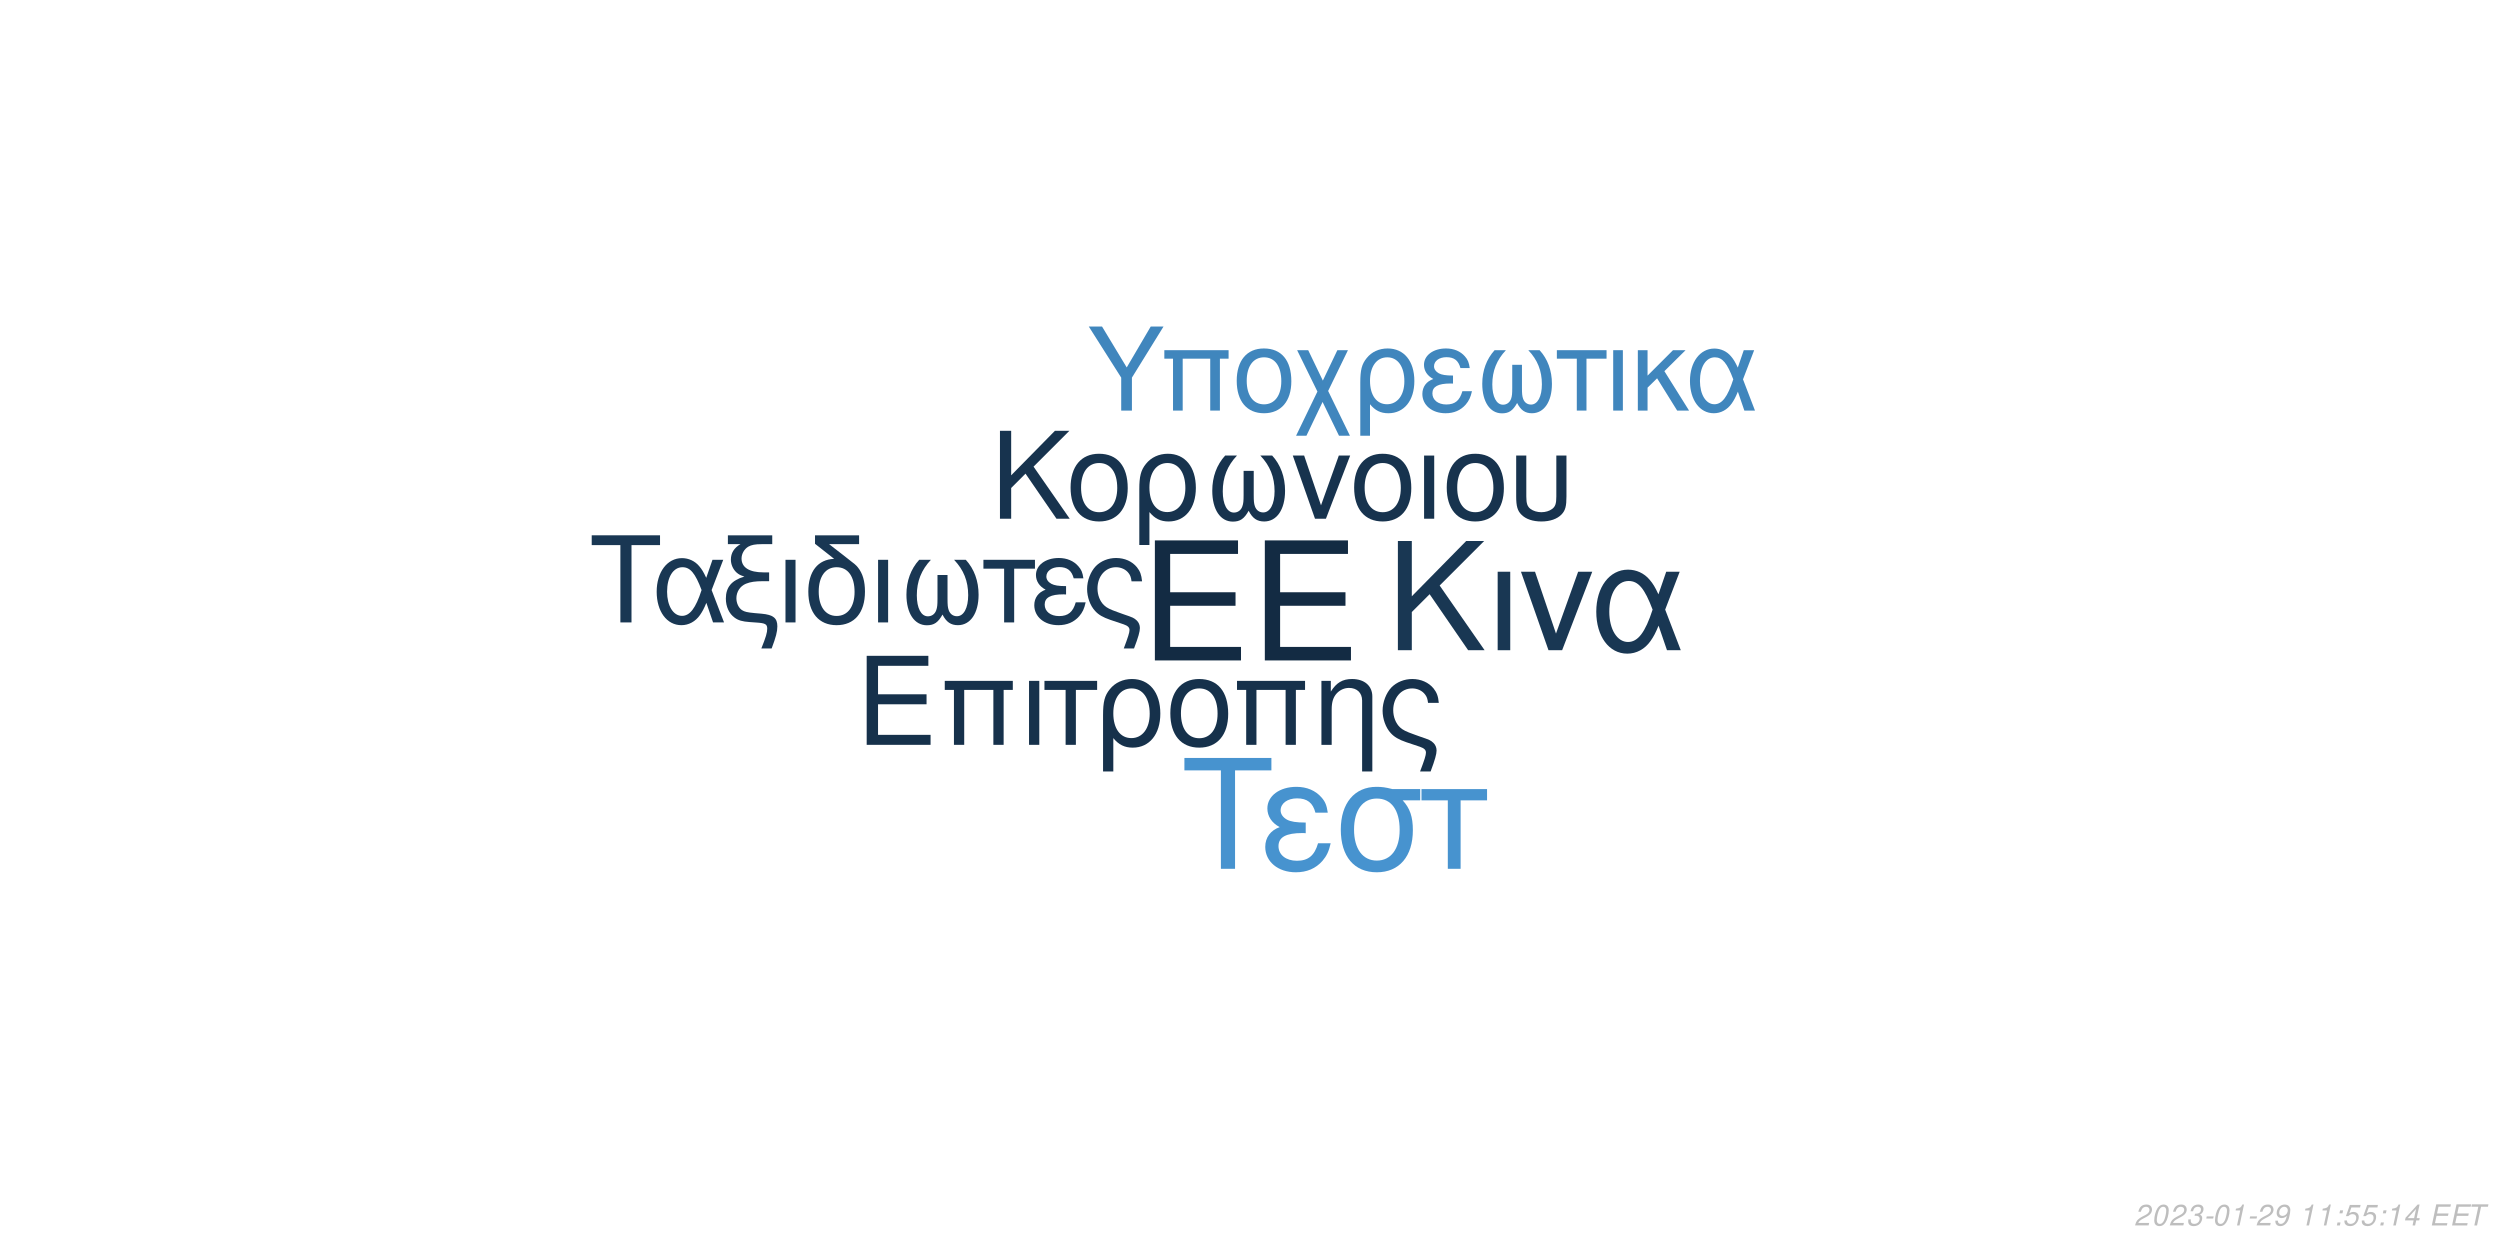
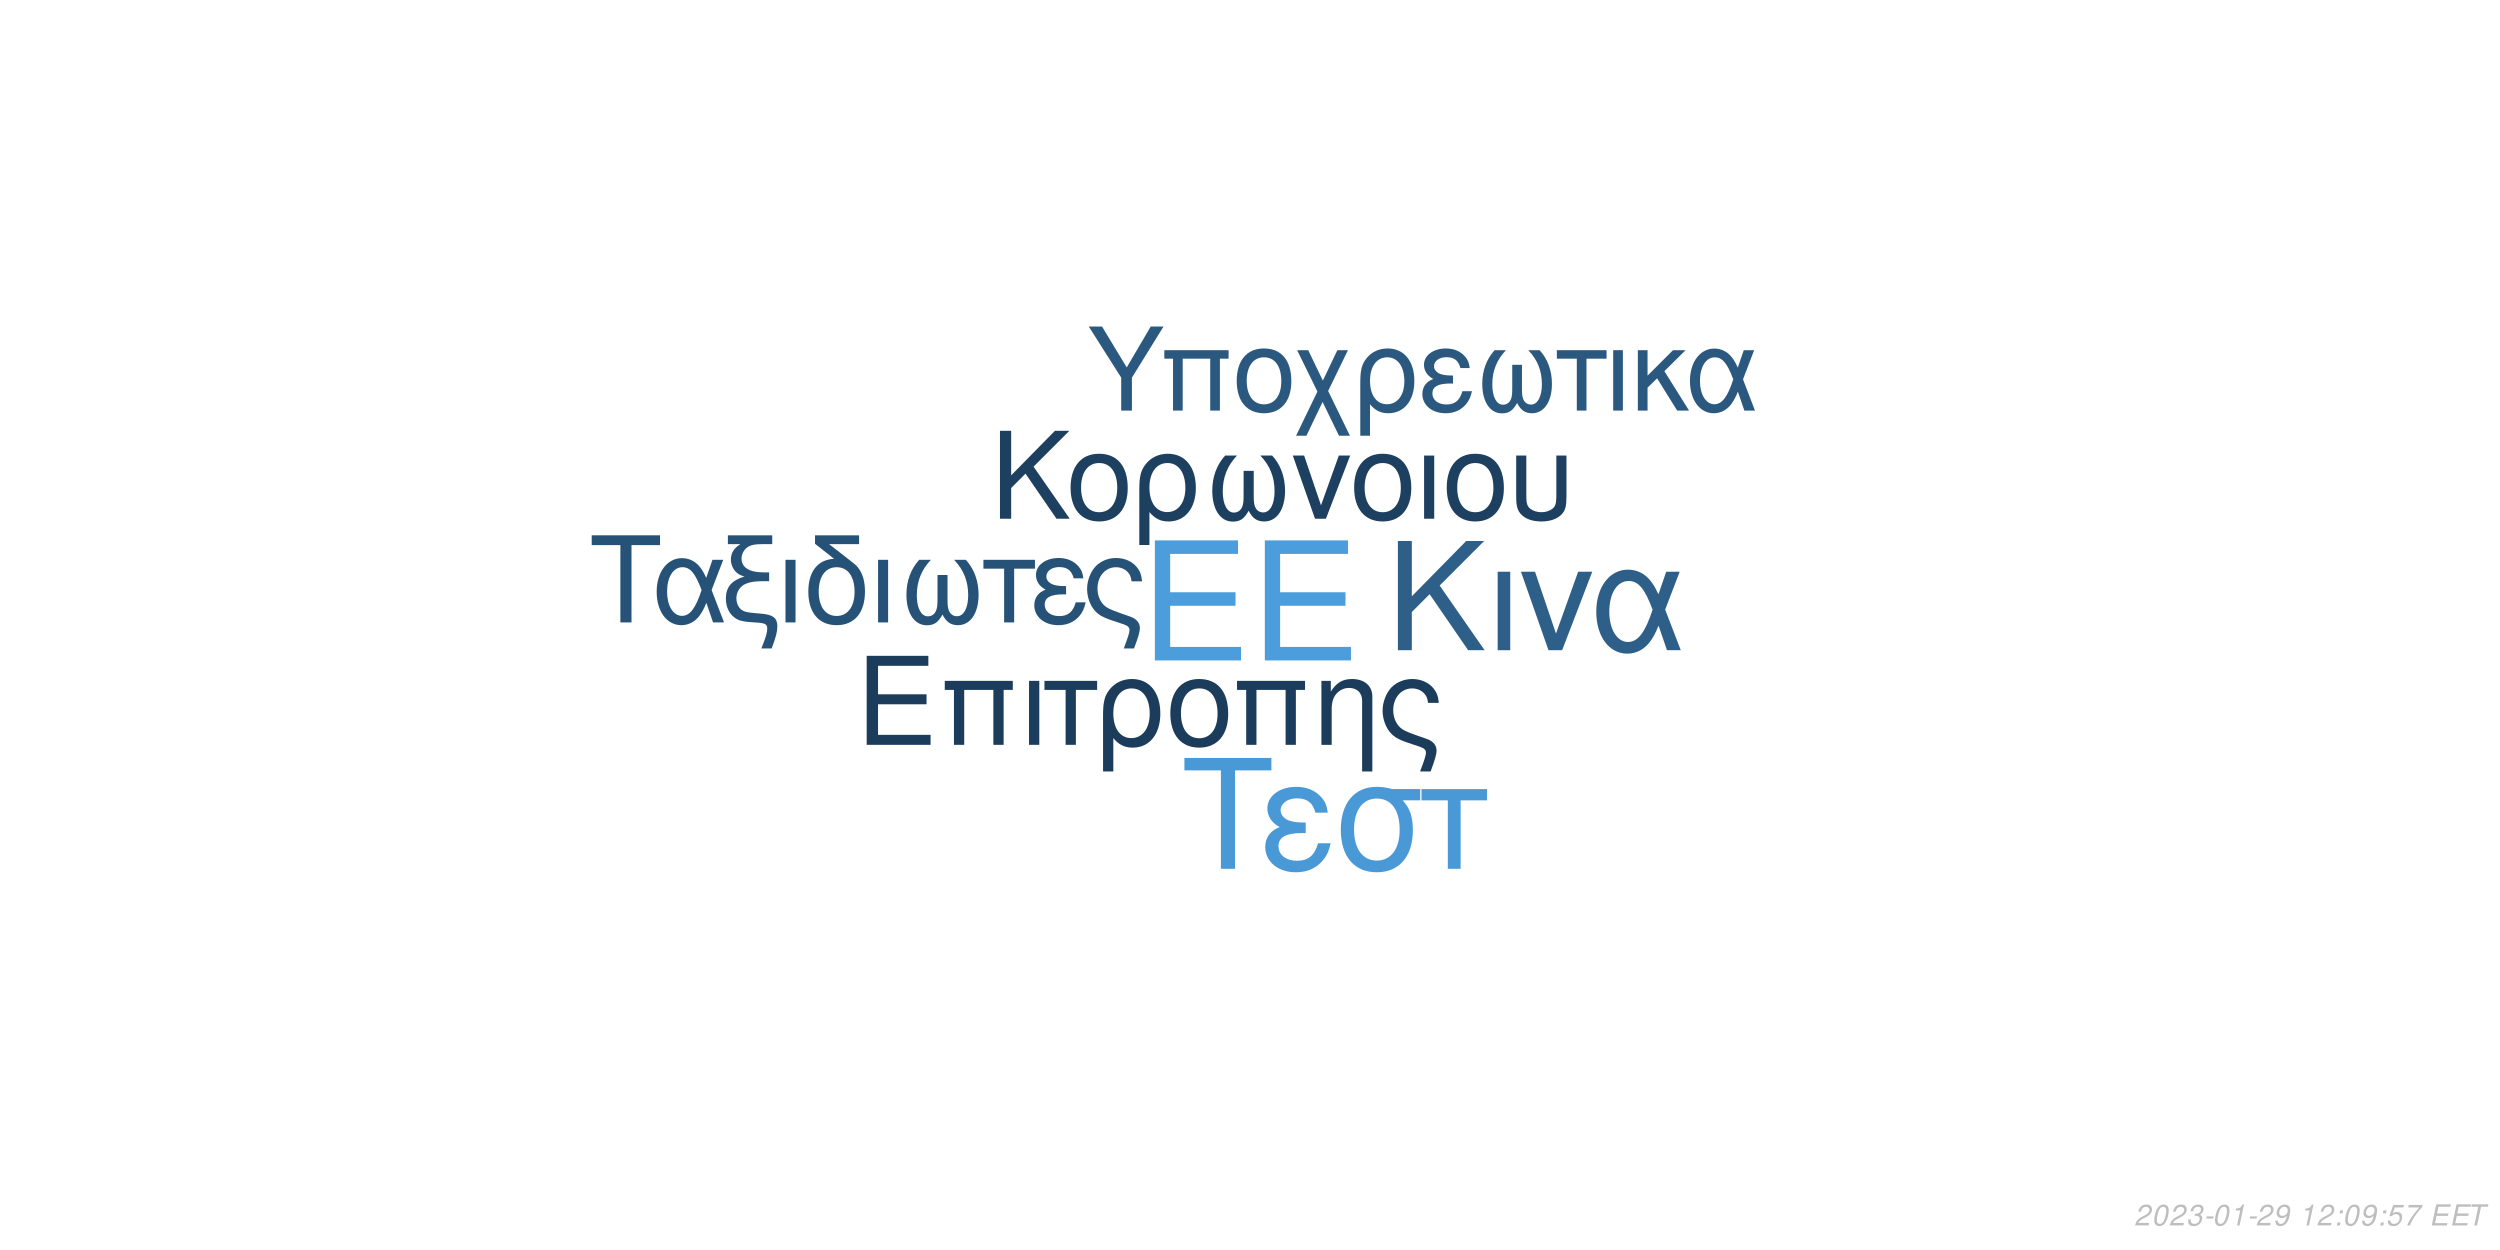
<svg xmlns="http://www.w3.org/2000/svg" xmlns:xlink="http://www.w3.org/1999/xlink" width="864pt" height="432pt" viewBox="0 0 864 432" version="1.1">
  <defs>
    <g>
      <symbol overflow="visible" id="glyph0-0">
        <path style="stroke:none;" d="" />
      </symbol>
      <symbol overflow="visible" id="glyph0-1">
        <path style="stroke:none;" d="M 10.406 -18.891 L 33 -18.891 L 33 -23.562 L 10.406 -23.562 L 10.406 -36.812 L 33.859 -36.812 L 33.859 -41.484 L 5.125 -41.484 L 5.125 0 L 34.891 0 L 34.891 -4.672 L 10.406 -4.672 Z M 10.406 -18.891 " />
      </symbol>
      <symbol overflow="visible" id="glyph1-0">
        <path style="stroke:none;" d="" />
      </symbol>
      <symbol overflow="visible" id="glyph1-1">
        <path style="stroke:none;" d="M 7.719 -14.016 L 24.484 -14.016 L 24.484 -17.469 L 7.719 -17.469 L 7.719 -27.312 L 25.109 -27.312 L 25.109 -30.766 L 3.797 -30.766 L 3.797 0 L 25.875 0 L 25.875 -3.453 L 7.719 -3.453 Z M 7.719 -14.016 " />
      </symbol>
      <symbol overflow="visible" id="glyph1-2">
        <path style="stroke:none;" d="M 26.297 -22.109 L 2.781 -22.109 L 2.781 -18.984 L 5.953 -18.984 L 5.953 0 L 9.5 0 L 9.5 -18.984 L 19.578 -18.984 L 19.578 0 L 23.125 0 L 23.125 -18.984 L 26.297 -18.984 Z M 26.297 -22.109 " />
      </symbol>
      <symbol overflow="visible" id="glyph1-3">
        <path style="stroke:none;" d="M 2.906 0 L 6.453 0 L 6.453 -22.109 L 2.906 -22.109 Z M 2.906 0 " />
      </symbol>
      <symbol overflow="visible" id="glyph1-4">
        <path style="stroke:none;" d="M 6.547 0 L 10.094 0 L 10.094 -18.984 L 17.438 -18.984 L 17.438 -22.109 L -0.766 -22.109 L -0.766 -18.984 L 6.547 -18.984 Z M 6.547 0 " />
      </symbol>
      <symbol overflow="visible" id="glyph1-5">
        <path style="stroke:none;" d="M 2.484 9.203 L 6.031 9.203 L 6.031 -2.328 C 7.891 -0.047 9.922 0.969 12.75 0.969 C 18.531 0.969 22.281 -3.672 22.281 -10.797 C 22.281 -18.141 18.484 -22.75 12.484 -22.75 C 9.375 -22.75 6.625 -21.484 4.812 -19.203 C 3.031 -17.016 2.484 -14.891 2.484 -10.25 Z M 12.359 -19.5 C 16.203 -19.5 18.609 -16.125 18.609 -10.719 C 18.609 -5.656 16.078 -2.328 12.281 -2.328 C 8.438 -2.328 6.031 -5.609 6.031 -10.891 C 6.031 -16.156 8.484 -19.5 12.359 -19.5 Z M 12.359 -19.5 " />
      </symbol>
      <symbol overflow="visible" id="glyph1-6">
        <path style="stroke:none;" d="M 11.688 -22.75 C 5.438 -22.75 1.734 -18.312 1.734 -10.891 C 1.734 -3.422 5.438 0.969 11.734 0.969 C 17.984 0.969 21.734 -3.453 21.734 -10.719 C 21.734 -18.406 18.109 -22.75 11.688 -22.75 Z M 11.734 -19.5 C 15.703 -19.5 18.062 -16.25 18.062 -10.766 C 18.062 -5.531 15.609 -2.281 11.734 -2.281 C 7.812 -2.281 5.406 -5.531 5.406 -10.891 C 5.406 -16.25 7.812 -19.5 11.734 -19.5 Z M 11.734 -19.5 " />
      </symbol>
      <symbol overflow="visible" id="glyph1-7">
        <path style="stroke:none;" d="M 2.953 -22.109 L 2.953 0 L 6.5 0 L 6.5 -12.203 C 6.5 -14.859 7.047 -16.5 8.312 -17.859 C 9.453 -19.031 10.938 -19.672 12.484 -19.672 C 15.234 -19.672 17.016 -17.984 17.016 -15.312 L 17.016 9.203 L 20.547 9.203 L 20.547 -16.719 C 20.547 -20.391 17.812 -22.75 13.547 -22.75 C 10.25 -22.75 8.141 -21.484 6.203 -18.406 L 6.203 -22.109 Z M 2.953 -22.109 " />
      </symbol>
      <symbol overflow="visible" id="glyph1-8">
        <path style="stroke:none;" d="M 17.688 9.203 C 19.203 5.188 19.75 3.203 19.75 1.938 C 19.75 0.922 19.328 -0.047 18.656 -0.672 C 17.641 -1.609 17.469 -1.688 13.891 -2.906 L 11.984 -3.594 C 9.156 -4.594 8.062 -5.156 7.125 -6.031 C 5.656 -7.391 4.766 -9.672 4.766 -11.984 C 4.766 -16.297 7.547 -19.5 11.312 -19.5 C 13.125 -19.5 14.812 -18.703 15.781 -17.391 C 16.375 -16.625 16.625 -15.906 16.797 -14.516 L 20.516 -14.516 C 20.297 -16.844 19.828 -18.062 18.703 -19.5 C 17.016 -21.562 14.344 -22.75 11.359 -22.75 C 8.562 -22.75 6 -21.688 4.172 -19.875 C 2.328 -17.938 1.094 -14.766 1.094 -11.812 C 1.094 -8.953 2.188 -5.906 3.922 -4.047 C 5.156 -2.703 6.672 -1.812 9.25 -0.922 L 14.016 0.672 C 15.484 1.188 16.078 1.766 16.078 2.703 C 16.078 3.594 15.578 5.188 14.047 9.203 Z M 17.688 9.203 " />
      </symbol>
      <symbol overflow="visible" id="glyph2-0">
        <path style="stroke:none;" d="" />
      </symbol>
      <symbol overflow="visible" id="glyph2-1">
        <path style="stroke:none;" d="M 8.906 -13.203 L 15.062 -19.359 L 28.375 0 L 34.062 0 L 18.531 -22.359 L 33.906 -37.734 L 27.688 -37.734 L 8.906 -18.641 L 8.906 -37.734 L 4.094 -37.734 L 4.094 0 L 8.906 0 Z M 8.906 -13.203 " />
      </symbol>
      <symbol overflow="visible" id="glyph2-2">
        <path style="stroke:none;" d="M 3.578 0 L 7.922 0 L 7.922 -27.125 L 3.578 -27.125 Z M 3.578 0 " />
      </symbol>
      <symbol overflow="visible" id="glyph2-3">
        <path style="stroke:none;" d="M 14.859 0 L 25.266 -27.125 L 20.391 -27.125 L 12.734 -5.75 L 5.484 -27.125 L 0.625 -27.125 L 10.141 0 Z M 14.859 0 " />
      </symbol>
      <symbol overflow="visible" id="glyph2-4">
        <path style="stroke:none;" d="M 30.484 -27.125 L 25.828 -27.125 L 23.141 -19.312 C 21.953 -21.844 21.281 -22.984 20.078 -24.375 C 18.219 -26.609 15.484 -27.844 12.625 -27.844 C 6.219 -27.844 1.656 -21.797 1.656 -13.297 C 1.656 -4.766 6.062 1.188 12.375 1.188 C 15.531 1.188 18.422 -0.359 20.391 -3.156 C 21.484 -4.703 22.109 -5.906 23.188 -8.484 L 26.094 0 L 30.859 0 L 25.469 -14.031 Z M 21.125 -14.031 C 18.578 -6.156 16.047 -2.844 12.625 -2.844 C 8.859 -2.844 6.156 -7.203 6.156 -13.297 C 6.156 -19.672 8.859 -23.922 12.844 -23.922 C 16.203 -23.922 18.375 -21.328 21.125 -14.031 Z M 21.125 -14.031 " />
      </symbol>
      <symbol overflow="visible" id="glyph3-0">
        <path style="stroke:none;" d="" />
      </symbol>
      <symbol overflow="visible" id="glyph3-1">
        <path style="stroke:none;" d="M 7.172 -10.625 L 12.125 -15.578 L 22.828 0 L 27.406 0 L 14.906 -18 L 27.281 -30.375 L 22.281 -30.375 L 7.172 -15 L 7.172 -30.375 L 3.297 -30.375 L 3.297 0 L 7.172 0 Z M 7.172 -10.625 " />
      </symbol>
      <symbol overflow="visible" id="glyph3-2">
        <path style="stroke:none;" d="M 11.531 -22.453 C 5.375 -22.453 1.703 -18.078 1.703 -10.75 C 1.703 -3.375 5.375 0.953 11.578 0.953 C 17.75 0.953 21.453 -3.422 21.453 -10.578 C 21.453 -18.156 17.875 -22.453 11.531 -22.453 Z M 11.578 -19.25 C 15.5 -19.25 17.828 -16.031 17.828 -10.625 C 17.828 -5.453 15.406 -2.25 11.578 -2.25 C 7.703 -2.25 5.328 -5.453 5.328 -10.75 C 5.328 -16.031 7.703 -19.25 11.578 -19.25 Z M 11.578 -19.25 " />
      </symbol>
      <symbol overflow="visible" id="glyph3-3">
        <path style="stroke:none;" d="M 2.453 9.078 L 5.953 9.078 L 5.953 -2.297 C 7.797 -0.047 9.797 0.953 12.578 0.953 C 18.281 0.953 22 -3.625 22 -10.656 C 22 -17.906 18.25 -22.453 12.328 -22.453 C 9.25 -22.453 6.547 -21.203 4.75 -18.953 C 3 -16.781 2.453 -14.703 2.453 -10.125 Z M 12.203 -19.25 C 16 -19.25 18.375 -15.906 18.375 -10.578 C 18.375 -5.578 15.875 -2.297 12.125 -2.297 C 8.328 -2.297 5.953 -5.547 5.953 -10.75 C 5.953 -15.953 8.375 -19.25 12.203 -19.25 Z M 12.203 -19.25 " />
      </symbol>
      <symbol overflow="visible" id="glyph3-4">
        <path style="stroke:none;" d="M 14.5 -16.531 L 14.5 -8.203 C 14.5 -6.047 14.406 -5.25 14.078 -4.297 C 13.625 -2.922 12.5 -2.125 11.156 -2.125 C 8.797 -2.125 7.297 -4.953 7.297 -9.453 C 7.297 -14.328 8.875 -18.281 12.203 -21.828 L 8.125 -21.828 C 5.203 -18.625 3.672 -14.453 3.672 -9.672 C 3.672 -3.172 6.453 1 10.781 1 C 13.281 1 14.703 0.047 16.25 -2.75 C 17.578 -0.125 19.156 0.953 21.625 0.953 C 26 0.953 28.828 -3.203 28.828 -9.672 C 28.828 -14.453 27.281 -18.656 24.375 -21.828 L 20.281 -21.828 C 23.625 -18.328 25.203 -14.375 25.203 -9.5 C 25.203 -5.047 23.656 -2.172 21.281 -2.172 C 19.906 -2.172 18.875 -2.953 18.406 -4.297 C 18.078 -5.25 18 -6.078 18 -8.203 L 18 -16.531 Z M 14.5 -16.531 " />
      </symbol>
      <symbol overflow="visible" id="glyph3-5">
        <path style="stroke:none;" d="M 11.953 0 L 20.328 -21.828 L 16.406 -21.828 L 10.25 -4.625 L 4.422 -21.828 L 0.5 -21.828 L 8.172 0 Z M 11.953 0 " />
      </symbol>
      <symbol overflow="visible" id="glyph3-6">
        <path style="stroke:none;" d="M 2.875 0 L 6.375 0 L 6.375 -21.828 L 2.875 -21.828 Z M 2.875 0 " />
      </symbol>
      <symbol overflow="visible" id="glyph3-7">
        <path style="stroke:none;" d="M 2.703 -21.828 L 2.703 -7.703 C 2.703 -4.297 3.172 -2.75 4.5 -1.422 C 6 0.125 8.453 0.953 11.406 0.953 C 14.453 0.953 16.906 0.078 18.406 -1.5 C 19.703 -2.875 20.078 -4.328 20.078 -7.703 L 20.078 -21.828 L 16.578 -21.828 L 16.578 -7.703 C 16.578 -5.25 16.25 -4.203 15.125 -3.375 C 14.203 -2.672 12.828 -2.25 11.406 -2.25 C 10 -2.25 8.625 -2.672 7.672 -3.375 C 6.578 -4.172 6.203 -5.25 6.203 -7.703 L 6.203 -21.828 Z M 2.703 -21.828 " />
      </symbol>
      <symbol overflow="visible" id="glyph4-0">
        <path style="stroke:none;" d="" />
      </symbol>
      <symbol overflow="visible" id="glyph4-1">
        <path style="stroke:none;" d="M 14.625 -26.719 L 24.484 -26.719 L 24.484 -30.109 L 0.875 -30.109 L 0.875 -26.719 L 10.781 -26.719 L 10.781 0 L 14.625 0 Z M 14.625 -26.719 " />
      </symbol>
      <symbol overflow="visible" id="glyph4-2">
        <path style="stroke:none;" d="M 24.328 -21.641 L 20.609 -21.641 L 18.453 -15.406 C 17.516 -17.422 16.969 -18.328 16.016 -19.453 C 14.531 -21.234 12.344 -22.219 10.078 -22.219 C 4.953 -22.219 1.328 -17.391 1.328 -10.609 C 1.328 -3.797 4.828 0.953 9.875 0.953 C 12.391 0.953 14.703 -0.297 16.266 -2.516 C 17.141 -3.766 17.641 -4.703 18.5 -6.766 L 20.812 0 L 24.609 0 L 20.312 -11.188 Z M 16.844 -11.188 C 14.828 -4.922 12.797 -2.266 10.078 -2.266 C 7.062 -2.266 4.922 -5.734 4.922 -10.609 C 4.922 -15.688 7.062 -19.078 10.234 -19.078 C 12.922 -19.078 14.656 -17.016 16.844 -11.188 Z M 16.844 -11.188 " />
      </symbol>
      <symbol overflow="visible" id="glyph4-3">
        <path style="stroke:none;" d="M 1.938 -27.047 L 6.281 -27.047 C 4.094 -25.766 2.969 -24 2.969 -21.719 C 2.969 -20.078 3.672 -18.422 4.875 -17.297 C 5.656 -16.594 6.281 -16.266 7.641 -15.859 C 3.219 -14.531 1.234 -12.188 1.234 -8.219 C 1.234 -5.453 2.359 -3.016 4.25 -1.656 C 5.531 -0.703 6.938 -0.297 9.453 -0.125 L 11.859 0.047 C 14.906 0.25 15.531 0.625 15.531 2.188 C 15.531 3.516 15.078 5.078 13.5 9 L 17.062 9 C 18.547 5.031 19.031 3.219 19.031 1.359 C 19.031 -1.484 17.641 -2.641 13.594 -3.016 L 11.234 -3.219 C 8.594 -3.469 7.719 -3.672 6.812 -4.25 C 5.656 -5 4.875 -6.656 4.875 -8.344 C 4.875 -10.578 6.156 -12.547 8.172 -13.375 C 9.703 -14 11.391 -14.25 14.078 -14.25 L 16.188 -14.25 L 16.188 -17.297 L 14.203 -17.297 C 9.328 -17.297 6.656 -19 6.656 -22.094 C 6.656 -23.703 7.594 -25.359 9 -26.188 C 10.078 -26.797 11.391 -27.047 13.594 -27.047 L 17.266 -27.047 L 17.266 -30.109 L 1.938 -30.109 Z M 1.938 -27.047 " />
      </symbol>
      <symbol overflow="visible" id="glyph4-4">
        <path style="stroke:none;" d="M 2.844 0 L 6.312 0 L 6.312 -21.641 L 2.844 -21.641 Z M 2.844 0 " />
      </symbol>
      <symbol overflow="visible" id="glyph4-5">
        <path style="stroke:none;" d="M 10.656 -21.969 C 5.031 -21.766 1.734 -17.594 1.734 -10.656 C 1.734 -3.344 5.375 0.953 11.516 0.953 C 17.672 0.953 21.312 -3.344 21.312 -10.656 C 21.312 -14.203 20.531 -16.938 18.875 -19 C 18.172 -19.859 17.922 -20.078 15.031 -22.297 L 8.922 -27.047 L 19.281 -27.047 L 19.281 -30.109 L 4.047 -30.109 L 4.047 -27.172 Z M 11.516 -19.078 C 15.406 -19.078 17.719 -15.906 17.719 -10.531 C 17.719 -5.406 15.328 -2.234 11.516 -2.234 C 7.688 -2.234 5.328 -5.406 5.328 -10.656 C 5.328 -15.906 7.688 -19.078 11.516 -19.078 Z M 11.516 -19.078 " />
      </symbol>
      <symbol overflow="visible" id="glyph4-6">
        <path style="stroke:none;" d="M 14.375 -16.391 L 14.375 -8.141 C 14.375 -5.984 14.281 -5.203 13.953 -4.25 C 13.5 -2.891 12.391 -2.109 11.062 -2.109 C 8.719 -2.109 7.234 -4.922 7.234 -9.375 C 7.234 -14.203 8.797 -18.125 12.094 -21.641 L 8.047 -21.641 C 5.156 -18.453 3.641 -14.328 3.641 -9.578 C 3.641 -3.141 6.406 0.984 10.703 0.984 C 13.172 0.984 14.578 0.047 16.109 -2.719 C 17.422 -0.125 19 0.953 21.438 0.953 C 25.766 0.953 28.578 -3.188 28.578 -9.578 C 28.578 -14.328 27.047 -18.5 24.156 -21.641 L 20.109 -21.641 C 23.422 -18.172 24.984 -14.25 24.984 -9.422 C 24.984 -5 23.453 -2.141 21.109 -2.141 C 19.734 -2.141 18.703 -2.938 18.25 -4.25 C 17.922 -5.203 17.844 -6.031 17.844 -8.141 L 17.844 -16.391 Z M 14.375 -16.391 " />
      </symbol>
      <symbol overflow="visible" id="glyph4-7">
        <path style="stroke:none;" d="M 6.406 0 L 9.875 0 L 9.875 -18.578 L 17.062 -18.578 L 17.062 -21.641 L -0.75 -21.641 L -0.75 -18.578 L 6.406 -18.578 Z M 6.406 0 " />
      </symbol>
      <symbol overflow="visible" id="glyph4-8">
        <path style="stroke:none;" d="M 11.812 -12.547 C 9.203 -12.547 7.766 -12.797 6.734 -13.344 C 5.609 -13.953 5 -14.859 5 -15.859 C 5 -17.75 6.859 -19.125 9.453 -19.125 C 12.219 -19.125 13.75 -17.922 14.453 -15.234 L 17.797 -15.234 C 17.516 -17.266 17.094 -18.25 16.062 -19.406 C 14.453 -21.266 12.094 -22.266 9.297 -22.266 C 4.703 -22.266 1.406 -19.781 1.406 -16.391 C 1.406 -14.281 2.562 -12.469 4.75 -11.312 C 2.266 -10.453 0.828 -8.5 0.828 -5.953 C 0.828 -1.938 4.297 0.953 9.125 0.953 C 12.141 0.953 14.531 -0.078 16.359 -2.141 C 17.516 -3.516 18.094 -4.703 18.578 -6.938 L 15.156 -6.938 C 14.203 -3.594 12.516 -2.188 9.422 -2.188 C 6.438 -2.188 4.422 -3.797 4.422 -6.156 C 4.422 -8.594 6.438 -9.703 10.938 -9.703 C 11.062 -9.703 11.438 -9.703 11.812 -9.656 Z M 11.812 -12.547 " />
      </symbol>
      <symbol overflow="visible" id="glyph4-9">
        <path style="stroke:none;" d="M 17.297 9 C 18.797 5.078 19.328 3.141 19.328 1.906 C 19.328 0.906 18.906 -0.047 18.25 -0.656 C 17.266 -1.562 17.094 -1.656 13.594 -2.844 L 11.734 -3.516 C 8.969 -4.5 7.891 -5.031 6.984 -5.906 C 5.531 -7.234 4.672 -9.453 4.672 -11.734 C 4.672 -15.938 7.391 -19.078 11.062 -19.078 C 12.844 -19.078 14.5 -18.297 15.438 -17.016 C 16.016 -16.266 16.266 -15.562 16.438 -14.203 L 20.078 -14.203 C 19.859 -16.484 19.406 -17.672 18.297 -19.078 C 16.641 -21.109 14.047 -22.266 11.109 -22.266 C 8.391 -22.266 5.859 -21.234 4.094 -19.453 C 2.266 -17.547 1.078 -14.453 1.078 -11.562 C 1.078 -8.75 2.141 -5.781 3.844 -3.969 C 5.031 -2.641 6.531 -1.781 9.047 -0.906 L 13.703 0.656 C 15.156 1.156 15.734 1.734 15.734 2.641 C 15.734 3.516 15.234 5.078 13.75 9 Z M 17.297 9 " />
      </symbol>
      <symbol overflow="visible" id="glyph5-0">
        <path style="stroke:none;" d="" />
      </symbol>
      <symbol overflow="visible" id="glyph5-1">
        <path style="stroke:none;" d="M 18.609 -34.016 L 31.172 -34.016 L 31.172 -38.312 L 1.109 -38.312 L 1.109 -34.016 L 13.719 -34.016 L 13.719 0 L 18.609 0 Z M 18.609 -34.016 " />
      </symbol>
      <symbol overflow="visible" id="glyph5-2">
        <path style="stroke:none;" d="M 15.031 -15.984 C 11.719 -15.984 9.875 -16.297 8.562 -16.984 C 7.156 -17.766 6.359 -18.922 6.359 -20.188 C 6.359 -22.609 8.719 -24.344 12.031 -24.344 C 15.562 -24.344 17.5 -22.812 18.391 -19.391 L 22.656 -19.391 C 22.281 -21.969 21.766 -23.234 20.453 -24.703 C 18.391 -27.062 15.406 -28.328 11.828 -28.328 C 5.984 -28.328 1.781 -25.172 1.781 -20.875 C 1.781 -18.188 3.266 -15.875 6.047 -14.406 C 2.891 -13.297 1.047 -10.828 1.047 -7.562 C 1.047 -2.469 5.469 1.203 11.609 1.203 C 15.453 1.203 18.5 -0.109 20.812 -2.734 C 22.281 -4.469 23.016 -5.984 23.656 -8.828 L 19.297 -8.828 C 18.078 -4.578 15.922 -2.781 11.984 -2.781 C 8.203 -2.781 5.625 -4.828 5.625 -7.828 C 5.625 -10.938 8.203 -12.359 13.922 -12.359 C 14.094 -12.359 14.562 -12.359 15.031 -12.297 Z M 15.031 -15.984 " />
      </symbol>
      <symbol overflow="visible" id="glyph5-3">
        <path style="stroke:none;" d="M 30.594 -27.547 L 21.031 -27.547 C 18.547 -28.172 17.344 -28.328 15.5 -28.328 C 7.891 -28.328 3.156 -22.656 3.156 -13.562 C 3.156 -4.25 7.781 1.203 15.609 1.203 C 23.391 1.203 28.062 -4.312 28.062 -13.344 C 28.062 -17.969 27.062 -20.922 24.547 -23.656 L 30.594 -23.656 Z M 15.609 -24.281 C 20.609 -24.281 23.5 -20.297 23.5 -13.453 C 23.5 -6.891 20.5 -2.844 15.609 -2.844 C 10.719 -2.844 7.734 -6.891 7.734 -13.562 C 7.734 -20.234 10.719 -24.281 15.609 -24.281 Z M 15.609 -24.281 " />
      </symbol>
      <symbol overflow="visible" id="glyph5-4">
        <path style="stroke:none;" d="M 8.141 0 L 12.562 0 L 12.562 -23.656 L 21.703 -23.656 L 21.703 -27.547 L -0.953 -27.547 L -0.953 -23.656 L 8.141 -23.656 Z M 8.141 0 " />
      </symbol>
      <symbol overflow="visible" id="glyph6-0">
        <path style="stroke:none;" d="" />
      </symbol>
      <symbol overflow="visible" id="glyph6-1">
        <path style="stroke:none;" d="M 15.422 -11.391 L 26.344 -29.047 L 21.922 -29.047 L 13.625 -14.906 L 5.094 -29.047 L 0.516 -29.047 L 11.719 -11.391 L 11.719 0 L 15.422 0 Z M 15.422 -11.391 " />
      </symbol>
      <symbol overflow="visible" id="glyph6-2">
        <path style="stroke:none;" d="M 24.828 -20.875 L 2.625 -20.875 L 2.625 -17.938 L 5.625 -17.938 L 5.625 0 L 8.969 0 L 8.969 -17.938 L 18.484 -17.938 L 18.484 0 L 21.828 0 L 21.828 -17.938 L 24.828 -17.938 Z M 24.828 -20.875 " />
      </symbol>
      <symbol overflow="visible" id="glyph6-3">
        <path style="stroke:none;" d="M 11.031 -21.469 C 5.141 -21.469 1.641 -17.297 1.641 -10.281 C 1.641 -3.234 5.141 0.922 11.078 0.922 C 16.969 0.922 20.516 -3.266 20.516 -10.125 C 20.516 -17.375 17.094 -21.469 11.031 -21.469 Z M 11.078 -18.406 C 14.828 -18.406 17.047 -15.344 17.047 -10.156 C 17.047 -5.219 14.75 -2.156 11.078 -2.156 C 7.375 -2.156 5.094 -5.219 5.094 -10.281 C 5.094 -15.344 7.375 -18.406 11.078 -18.406 Z M 11.078 -18.406 " />
      </symbol>
      <symbol overflow="visible" id="glyph6-4">
        <path style="stroke:none;" d="M 10.406 -10.359 L 5.344 -20.875 L 1.516 -20.875 L 8.531 -6.578 L 1.156 8.688 L 4.734 8.688 L 10.312 -2.984 L 15.984 8.688 L 19.766 8.688 L 12.234 -6.781 L 19.078 -20.875 L 15.422 -20.875 Z M 10.406 -10.359 " />
      </symbol>
      <symbol overflow="visible" id="glyph6-5">
        <path style="stroke:none;" d="M 2.344 8.688 L 5.703 8.688 L 5.703 -2.188 C 7.453 -0.047 9.359 0.922 12.031 0.922 C 17.484 0.922 21.031 -3.469 21.031 -10.203 C 21.031 -17.141 17.453 -21.469 11.797 -21.469 C 8.844 -21.469 6.25 -20.281 4.547 -18.125 C 2.875 -16.062 2.344 -14.062 2.344 -9.688 Z M 11.672 -18.406 C 15.297 -18.406 17.578 -15.219 17.578 -10.125 C 17.578 -5.344 15.188 -2.188 11.594 -2.188 C 7.969 -2.188 5.703 -5.297 5.703 -10.281 C 5.703 -15.266 8.016 -18.406 11.672 -18.406 Z M 11.672 -18.406 " />
      </symbol>
      <symbol overflow="visible" id="glyph6-6">
        <path style="stroke:none;" d="M 11.391 -12.109 C 8.891 -12.109 7.484 -12.359 6.5 -12.875 C 5.422 -13.469 4.828 -14.344 4.828 -15.297 C 4.828 -17.141 6.609 -18.453 9.125 -18.453 C 11.797 -18.453 13.266 -17.297 13.953 -14.703 L 17.172 -14.703 C 16.891 -16.656 16.5 -17.609 15.5 -18.734 C 13.953 -20.516 11.672 -21.469 8.969 -21.469 C 4.547 -21.469 1.359 -19.078 1.359 -15.812 C 1.359 -13.781 2.469 -12.031 4.578 -10.922 C 2.188 -10.078 0.797 -8.203 0.797 -5.734 C 0.797 -1.875 4.141 0.922 8.812 0.922 C 11.719 0.922 14.031 -0.078 15.781 -2.078 C 16.891 -3.391 17.453 -4.547 17.938 -6.688 L 14.625 -6.688 C 13.703 -3.469 12.078 -2.109 9.078 -2.109 C 6.219 -2.109 4.266 -3.672 4.266 -5.938 C 4.266 -8.281 6.219 -9.359 10.562 -9.359 C 10.672 -9.359 11.031 -9.359 11.391 -9.328 Z M 11.391 -12.109 " />
      </symbol>
      <symbol overflow="visible" id="glyph6-7">
        <path style="stroke:none;" d="M 13.859 -15.812 L 13.859 -7.844 C 13.859 -5.781 13.781 -5.016 13.469 -4.109 C 13.031 -2.797 11.953 -2.031 10.672 -2.031 C 8.406 -2.031 6.969 -4.734 6.969 -9.047 C 6.969 -13.703 8.484 -17.484 11.672 -20.875 L 7.766 -20.875 C 4.984 -17.812 3.5 -13.828 3.5 -9.25 C 3.5 -3.031 6.172 0.953 10.312 0.953 C 12.703 0.953 14.062 0.047 15.547 -2.625 C 16.812 -0.125 18.328 0.922 20.672 0.922 C 24.859 0.922 27.578 -3.062 27.578 -9.25 C 27.578 -13.828 26.094 -17.844 23.312 -20.875 L 19.406 -20.875 C 22.594 -17.531 24.109 -13.75 24.109 -9.078 C 24.109 -4.828 22.625 -2.078 20.359 -2.078 C 19.047 -2.078 18.047 -2.828 17.609 -4.109 C 17.297 -5.016 17.219 -5.812 17.219 -7.844 L 17.219 -15.812 Z M 13.859 -15.812 " />
      </symbol>
      <symbol overflow="visible" id="glyph6-8">
        <path style="stroke:none;" d="M 6.172 0 L 9.516 0 L 9.516 -17.938 L 16.453 -17.938 L 16.453 -20.875 L -0.719 -20.875 L -0.719 -17.938 L 6.172 -17.938 Z M 6.172 0 " />
      </symbol>
      <symbol overflow="visible" id="glyph6-9">
        <path style="stroke:none;" d="M 2.75 0 L 6.094 0 L 6.094 -20.875 L 2.75 -20.875 Z M 2.75 0 " />
      </symbol>
      <symbol overflow="visible" id="glyph6-10">
        <path style="stroke:none;" d="M 5.625 -12.078 L 5.625 -20.875 L 2.266 -20.875 L 2.266 0 L 5.625 0 L 5.625 -7.922 L 8.922 -11.156 L 15.859 0 L 19.969 0 L 11.438 -13.625 L 18.766 -20.875 L 14.422 -20.875 Z M 5.625 -12.078 " />
      </symbol>
      <symbol overflow="visible" id="glyph6-11">
        <path style="stroke:none;" d="M 23.469 -20.875 L 19.875 -20.875 L 17.812 -14.859 C 16.891 -16.812 16.375 -17.688 15.453 -18.766 C 14.031 -20.484 11.906 -21.438 9.719 -21.438 C 4.781 -21.438 1.281 -16.781 1.281 -10.234 C 1.281 -3.672 4.656 0.922 9.516 0.922 C 11.953 0.922 14.188 -0.281 15.703 -2.438 C 16.531 -3.625 17.016 -4.547 17.844 -6.531 L 20.078 0 L 23.75 0 L 19.609 -10.797 Z M 16.25 -10.797 C 14.297 -4.734 12.359 -2.188 9.719 -2.188 C 6.812 -2.188 4.734 -5.531 4.734 -10.234 C 4.734 -15.141 6.812 -18.406 9.875 -18.406 C 12.469 -18.406 14.141 -16.422 16.25 -10.797 Z M 16.25 -10.797 " />
      </symbol>
      <symbol overflow="visible" id="glyph7-0">
        <path style="stroke:none;" d="" />
      </symbol>
      <symbol overflow="visible" id="glyph7-1">
        <path style="stroke:none;" d="M 5.234 -0.875 L 1.469 -0.875 C 1.625 -1.359 2.188 -1.875 3.109 -2.344 L 4.234 -2.938 C 5.125 -3.406 5.656 -3.875 5.969 -4.484 C 6.125 -4.797 6.219 -5.156 6.219 -5.484 C 6.219 -6.266 5.781 -6.906 5.109 -7.125 C 4.859 -7.188 4.594 -7.234 4.312 -7.234 C 2.766 -7.234 1.891 -6.453 1.484 -4.734 L 2.375 -4.734 C 2.484 -5.188 2.609 -5.484 2.797 -5.75 C 3.094 -6.203 3.609 -6.453 4.188 -6.453 C 4.891 -6.453 5.344 -6.031 5.344 -5.375 C 5.344 -4.703 4.859 -4.094 4.016 -3.656 L 2.984 -3.125 C 2.125 -2.688 1.453 -2.188 1.062 -1.703 C 0.766 -1.312 0.656 -1.047 0.344 -0.016 L 5.047 -0.016 Z M 5.234 -0.875 " />
      </symbol>
      <symbol overflow="visible" id="glyph7-2">
        <path style="stroke:none;" d="M 4.203 -7.234 C 3.375 -7.234 2.688 -6.812 2.125 -5.984 C 1.484 -5.047 0.984 -3.188 0.984 -1.734 C 0.984 -1.109 1.172 -0.562 1.484 -0.266 C 1.797 0.047 2.281 0.234 2.766 0.234 C 3.625 0.234 4.281 -0.156 4.859 -1.016 C 5.516 -1.953 6 -3.797 6 -5.266 C 6 -6.172 5.688 -6.766 5.047 -7.062 C 4.781 -7.188 4.516 -7.234 4.203 -7.234 Z M 4.094 -6.453 C 4.547 -6.453 4.875 -6.234 5.016 -5.797 C 5.094 -5.594 5.125 -5.406 5.125 -5.156 C 5.125 -4.375 4.906 -3.203 4.562 -2.234 C 4.312 -1.484 3.938 -0.953 3.5 -0.688 C 3.312 -0.594 3.125 -0.547 2.875 -0.547 C 2.438 -0.547 2.109 -0.781 1.969 -1.203 C 1.906 -1.406 1.875 -1.594 1.875 -1.828 C 1.875 -2.656 2.078 -3.75 2.422 -4.766 C 2.688 -5.547 3.031 -6.047 3.484 -6.312 C 3.656 -6.406 3.859 -6.453 4.094 -6.453 Z M 4.094 -6.453 " />
      </symbol>
      <symbol overflow="visible" id="glyph7-3">
        <path style="stroke:none;" d="M 2.922 -3.312 C 3.125 -3.344 3.234 -3.344 3.375 -3.344 C 4.125 -3.344 4.594 -3.062 4.672 -2.547 C 4.688 -2.516 4.688 -2.453 4.688 -2.406 C 4.688 -1.312 3.906 -0.547 2.781 -0.547 C 2.109 -0.547 1.688 -0.875 1.609 -1.438 C 1.594 -1.484 1.594 -1.516 1.594 -1.562 C 1.594 -1.719 1.609 -1.844 1.656 -2.094 L 0.766 -2.094 C 0.734 -1.797 0.719 -1.641 0.719 -1.469 C 0.719 -0.375 1.406 0.234 2.641 0.234 C 3.547 0.234 4.297 -0.078 4.812 -0.656 C 5.266 -1.156 5.562 -1.875 5.562 -2.547 C 5.562 -3.125 5.344 -3.453 4.797 -3.734 C 5.641 -4.234 6.016 -4.844 6.016 -5.734 C 6.016 -6.406 5.625 -6.922 4.984 -7.125 C 4.734 -7.188 4.484 -7.234 4.203 -7.234 C 3.375 -7.234 2.672 -6.938 2.188 -6.375 C 1.891 -6.031 1.703 -5.641 1.516 -4.906 L 2.391 -4.906 C 2.594 -5.766 2.906 -6.188 3.516 -6.375 C 3.688 -6.438 3.875 -6.453 4.078 -6.453 C 4.734 -6.453 5.141 -6.125 5.141 -5.578 C 5.141 -5.188 5.016 -4.797 4.797 -4.547 C 4.516 -4.234 4 -4.062 3.266 -4.062 L 3.078 -4.062 Z M 2.922 -3.312 " />
      </symbol>
      <symbol overflow="visible" id="glyph7-4">
        <path style="stroke:none;" d="M 3.516 -3.125 L 1.125 -3.125 L 0.969 -2.406 L 3.359 -2.406 Z M 3.516 -3.125 " />
      </symbol>
      <symbol overflow="visible" id="glyph7-5">
        <path style="stroke:none;" d="M 3.703 -5.188 L 2.594 0 L 3.469 0 L 5.016 -7.234 L 4.438 -7.234 C 3.906 -6.156 3.688 -6.016 2.234 -5.812 L 2.109 -5.188 Z M 3.703 -5.188 " />
      </symbol>
      <symbol overflow="visible" id="glyph7-6">
        <path style="stroke:none;" d="M 0.844 -1.656 C 0.844 -1.547 0.844 -1.438 0.844 -1.375 C 0.844 -0.406 1.531 0.234 2.578 0.234 C 3.203 0.234 3.766 0.016 4.297 -0.438 C 4.938 -1 5.312 -1.656 5.594 -2.719 C 5.844 -3.672 6.016 -4.766 6.016 -5.375 C 6.016 -6.094 5.641 -6.75 5.062 -7.031 C 4.766 -7.156 4.438 -7.234 4.062 -7.234 C 2.516 -7.234 1.297 -5.938 1.297 -4.266 C 1.297 -3.203 1.984 -2.547 3.047 -2.547 C 3.484 -2.547 3.953 -2.672 4.281 -2.891 C 4.406 -2.984 4.547 -3.078 4.828 -3.344 C 4.516 -1.891 4.062 -1.062 3.359 -0.703 C 3.156 -0.594 2.938 -0.547 2.703 -0.547 C 2.109 -0.547 1.719 -0.938 1.719 -1.547 L 1.719 -1.656 Z M 3.953 -6.453 C 4.625 -6.453 5.141 -5.953 5.141 -5.281 C 5.141 -4.453 4.688 -3.75 3.984 -3.453 C 3.766 -3.359 3.531 -3.312 3.297 -3.312 C 2.859 -3.312 2.453 -3.516 2.297 -3.828 C 2.203 -4 2.172 -4.203 2.172 -4.453 C 2.172 -5.25 2.609 -6 3.266 -6.312 C 3.5 -6.422 3.703 -6.453 3.953 -6.453 Z M 3.953 -6.453 " />
      </symbol>
      <symbol overflow="visible" id="glyph7-7">
        <path style="stroke:none;" d="" />
      </symbol>
      <symbol overflow="visible" id="glyph7-8">
        <path style="stroke:none;" d="M 2.359 -1.031 L 1.312 -1.031 L 1.094 0 L 2.141 0 Z M 3.266 -5.234 L 2.219 -5.234 L 2 -4.203 L 3.047 -4.203 Z M 3.266 -5.234 " />
      </symbol>
      <symbol overflow="visible" id="glyph7-9">
        <path style="stroke:none;" d="M 6.297 -7.094 L 2.594 -7.094 L 1.234 -3.234 L 2.047 -3.234 C 2.656 -3.766 2.938 -3.906 3.531 -3.906 C 3.984 -3.906 4.375 -3.734 4.562 -3.469 C 4.703 -3.266 4.797 -2.984 4.797 -2.688 C 4.797 -1.438 3.969 -0.547 2.828 -0.547 C 2.031 -0.547 1.609 -0.938 1.578 -1.734 L 0.703 -1.734 L 0.703 -1.516 C 0.703 -1.141 0.766 -0.844 0.891 -0.625 C 1.094 -0.266 1.484 0.016 1.969 0.141 C 2.203 0.203 2.453 0.234 2.703 0.234 C 3.656 0.234 4.391 -0.156 4.984 -0.922 C 5.422 -1.5 5.672 -2.234 5.672 -2.953 C 5.672 -3.688 5.297 -4.266 4.688 -4.516 C 4.406 -4.625 4.125 -4.672 3.812 -4.672 C 3.328 -4.672 2.906 -4.547 2.406 -4.234 L 3.109 -6.219 L 6.109 -6.219 Z M 6.297 -7.094 " />
      </symbol>
      <symbol overflow="visible" id="glyph7-10">
-         <path style="stroke:none;" d="M 3.625 -1.75 L 3.266 0 L 4.141 0 L 4.516 -1.75 L 5.562 -1.75 L 5.734 -2.531 L 4.688 -2.531 L 5.688 -7.234 L 5.016 -7.234 L 0.844 -2.672 L 0.641 -1.75 Z M 3.797 -2.531 L 1.594 -2.531 L 4.469 -5.703 Z M 3.797 -2.531 " />
+         <path style="stroke:none;" d="M 6.703 -7.094 L 1.953 -7.094 L 1.766 -6.219 L 5.594 -6.219 C 4.453 -4.953 3.625 -3.906 2.938 -2.875 C 2.297 -1.938 2.016 -1.453 1.375 0 L 2.344 0 C 2.75 -1.078 3.344 -2.172 4.234 -3.484 C 4.984 -4.594 5.547 -5.266 6.547 -6.281 Z M 6.703 -7.094 " />
      </symbol>
      <symbol overflow="visible" id="glyph7-11">
        <path style="stroke:none;" d="M 2.547 -3.312 L 6.5 -3.312 L 6.688 -4.141 L 2.719 -4.141 L 3.219 -6.469 L 7.344 -6.469 L 7.516 -7.297 L 2.453 -7.297 L 0.906 0 L 6.125 0 L 6.297 -0.812 L 2.016 -0.812 Z M 2.547 -3.312 " />
      </symbol>
      <symbol overflow="visible" id="glyph7-12">
        <path style="stroke:none;" d="M 4.938 -6.469 L 7.312 -6.469 L 7.484 -7.297 L 1.75 -7.297 L 1.578 -6.469 L 3.984 -6.469 L 2.609 0 L 3.547 0 Z M 4.938 -6.469 " />
      </symbol>
    </g>
  </defs>
  <g id="surface1">
    <rect x="0" y="0" width="864" height="432" style="fill:rgb(100%,100%,100%);fill-opacity:1;stroke:none;" />
-     <g style="fill:rgb(7.451%,16.863%,26.275%);fill-opacity:1;">
+     <g style="fill:rgb(29.804%,61.569%,86.275%);fill-opacity:1;">
      <use xlink:href="#glyph0-1" x="394" y="228.246" />
      <use xlink:href="#glyph0-1" x="432" y="228.246" />
    </g>
-     <g style="fill:rgb(8.627%,19.216%,29.412%);fill-opacity:1;">
+     <g style="fill:rgb(10.98%,23.529%,35.686%);fill-opacity:1;">
      <use xlink:href="#glyph1-1" x="295.73" y="257.417" />
      <use xlink:href="#glyph1-2" x="323.73" y="257.417" />
      <use xlink:href="#glyph1-3" x="352.73" y="257.417" />
      <use xlink:href="#glyph1-4" x="361.73" y="257.417" />
      <use xlink:href="#glyph1-5" x="378.73" y="257.417" />
      <use xlink:href="#glyph1-6" x="402.73" y="257.417" />
      <use xlink:href="#glyph1-2" x="424.73" y="257.417" />
      <use xlink:href="#glyph1-7" x="453.73" y="257.417" />
      <use xlink:href="#glyph1-8" x="476.73" y="257.417" />
    </g>
-     <g style="fill:rgb(9.804%,21.569%,32.549%);fill-opacity:1;">
+     <g style="fill:rgb(17.647%,37.255%,53.333%);fill-opacity:1;">
      <use xlink:href="#glyph2-1" x="479.016" y="224.714" />
      <use xlink:href="#glyph2-2" x="514.016" y="224.714" />
      <use xlink:href="#glyph2-3" x="525.016" y="224.714" />
      <use xlink:href="#glyph2-4" x="550.016" y="224.714" />
    </g>
-     <g style="fill:rgb(9.02%,20%,30.588%);fill-opacity:1;">
+     <g style="fill:rgb(11.765%,25.098%,37.647%);fill-opacity:1;">
      <use xlink:href="#glyph3-1" x="342.289" y="179.27" />
      <use xlink:href="#glyph3-2" x="368.289" y="179.27" />
      <use xlink:href="#glyph3-3" x="391.289" y="179.27" />
      <use xlink:href="#glyph3-4" x="415.289" y="179.27" />
      <use xlink:href="#glyph3-5" x="446.289" y="179.27" />
      <use xlink:href="#glyph3-2" x="466.289" y="179.27" />
      <use xlink:href="#glyph3-6" x="489.289" y="179.27" />
      <use xlink:href="#glyph3-2" x="498.289" y="179.27" />
      <use xlink:href="#glyph3-7" x="521.289" y="179.27" />
    </g>
-     <g style="fill:rgb(9.804%,21.569%,32.549%);fill-opacity:1;">
+     <g style="fill:rgb(15.294%,32.157%,47.059%);fill-opacity:1;">
      <use xlink:href="#glyph4-1" x="203.621" y="215.109" />
      <use xlink:href="#glyph4-2" x="225.621" y="215.109" />
      <use xlink:href="#glyph4-3" x="249.621" y="215.109" />
      <use xlink:href="#glyph4-4" x="268.621" y="215.109" />
      <use xlink:href="#glyph4-5" x="277.621" y="215.109" />
      <use xlink:href="#glyph4-4" x="300.621" y="215.109" />
      <use xlink:href="#glyph4-6" x="309.621" y="215.109" />
      <use xlink:href="#glyph4-7" x="340.621" y="215.109" />
      <use xlink:href="#glyph4-8" x="356.621" y="215.109" />
      <use xlink:href="#glyph4-9" x="374.621" y="215.109" />
    </g>
-     <g style="fill:rgb(27.843%,57.647%,81.176%);fill-opacity:1;">
+     <g style="fill:rgb(29.02%,60%,84.314%);fill-opacity:1;">
      <use xlink:href="#glyph5-1" x="408.223" y="300.259" />
      <use xlink:href="#glyph5-2" x="436.223" y="300.259" />
      <use xlink:href="#glyph5-3" x="460.223" y="300.259" />
      <use xlink:href="#glyph5-4" x="492.223" y="300.259" />
    </g>
-     <g style="fill:rgb(25.098%,52.549%,74.118%);fill-opacity:1;">
+     <g style="fill:rgb(16.471%,34.51%,49.804%);fill-opacity:1;">
      <use xlink:href="#glyph6-1" x="375.77" y="141.897" />
      <use xlink:href="#glyph6-2" x="399.77" y="141.897" />
      <use xlink:href="#glyph6-3" x="425.77" y="141.897" />
      <use xlink:href="#glyph6-4" x="446.77" y="141.897" />
      <use xlink:href="#glyph6-5" x="467.77" y="141.897" />
      <use xlink:href="#glyph6-6" x="490.77" y="141.897" />
      <use xlink:href="#glyph6-7" x="508.77" y="141.897" />
      <use xlink:href="#glyph6-8" x="538.77" y="141.897" />
      <use xlink:href="#glyph6-9" x="554.77" y="141.897" />
      <use xlink:href="#glyph6-10" x="563.77" y="141.897" />
      <use xlink:href="#glyph6-11" x="582.77" y="141.897" />
    </g>
    <g style="fill:rgb(74.51%,74.51%,74.51%);fill-opacity:1;">
      <use xlink:href="#glyph7-1" x="737.52" y="423.52" />
      <use xlink:href="#glyph7-2" x="743.52" y="423.52" />
      <use xlink:href="#glyph7-1" x="749.52" y="423.52" />
      <use xlink:href="#glyph7-3" x="755.52" y="423.52" />
      <use xlink:href="#glyph7-4" x="761.52" y="423.52" />
      <use xlink:href="#glyph7-2" x="764.52" y="423.52" />
      <use xlink:href="#glyph7-5" x="770.52" y="423.52" />
      <use xlink:href="#glyph7-4" x="776.52" y="423.52" />
      <use xlink:href="#glyph7-1" x="779.52" y="423.52" />
      <use xlink:href="#glyph7-6" x="785.52" y="423.52" />
      <use xlink:href="#glyph7-7" x="791.52" y="423.52" />
      <use xlink:href="#glyph7-5" x="794.52" y="423.52" />
-       <use xlink:href="#glyph7-5" x="800.52" y="423.52" />
+       <use xlink:href="#glyph7-1" x="800.52" y="423.52" />
      <use xlink:href="#glyph7-8" x="806.52" y="423.52" />
-       <use xlink:href="#glyph7-9" x="809.52" y="423.52" />
-       <use xlink:href="#glyph7-9" x="815.52" y="423.52" />
+       <use xlink:href="#glyph7-2" x="809.52" y="423.52" />
+       <use xlink:href="#glyph7-6" x="815.52" y="423.52" />
      <use xlink:href="#glyph7-8" x="821.52" y="423.52" />
-       <use xlink:href="#glyph7-5" x="824.52" y="423.52" />
+       <use xlink:href="#glyph7-9" x="824.52" y="423.52" />
      <use xlink:href="#glyph7-10" x="830.52" y="423.52" />
      <use xlink:href="#glyph7-7" x="836.52" y="423.52" />
      <use xlink:href="#glyph7-11" x="839.52" y="423.52" />
      <use xlink:href="#glyph7-11" x="846.52" y="423.52" />
      <use xlink:href="#glyph7-12" x="852.52" y="423.52" />
    </g>
  </g>
</svg>
